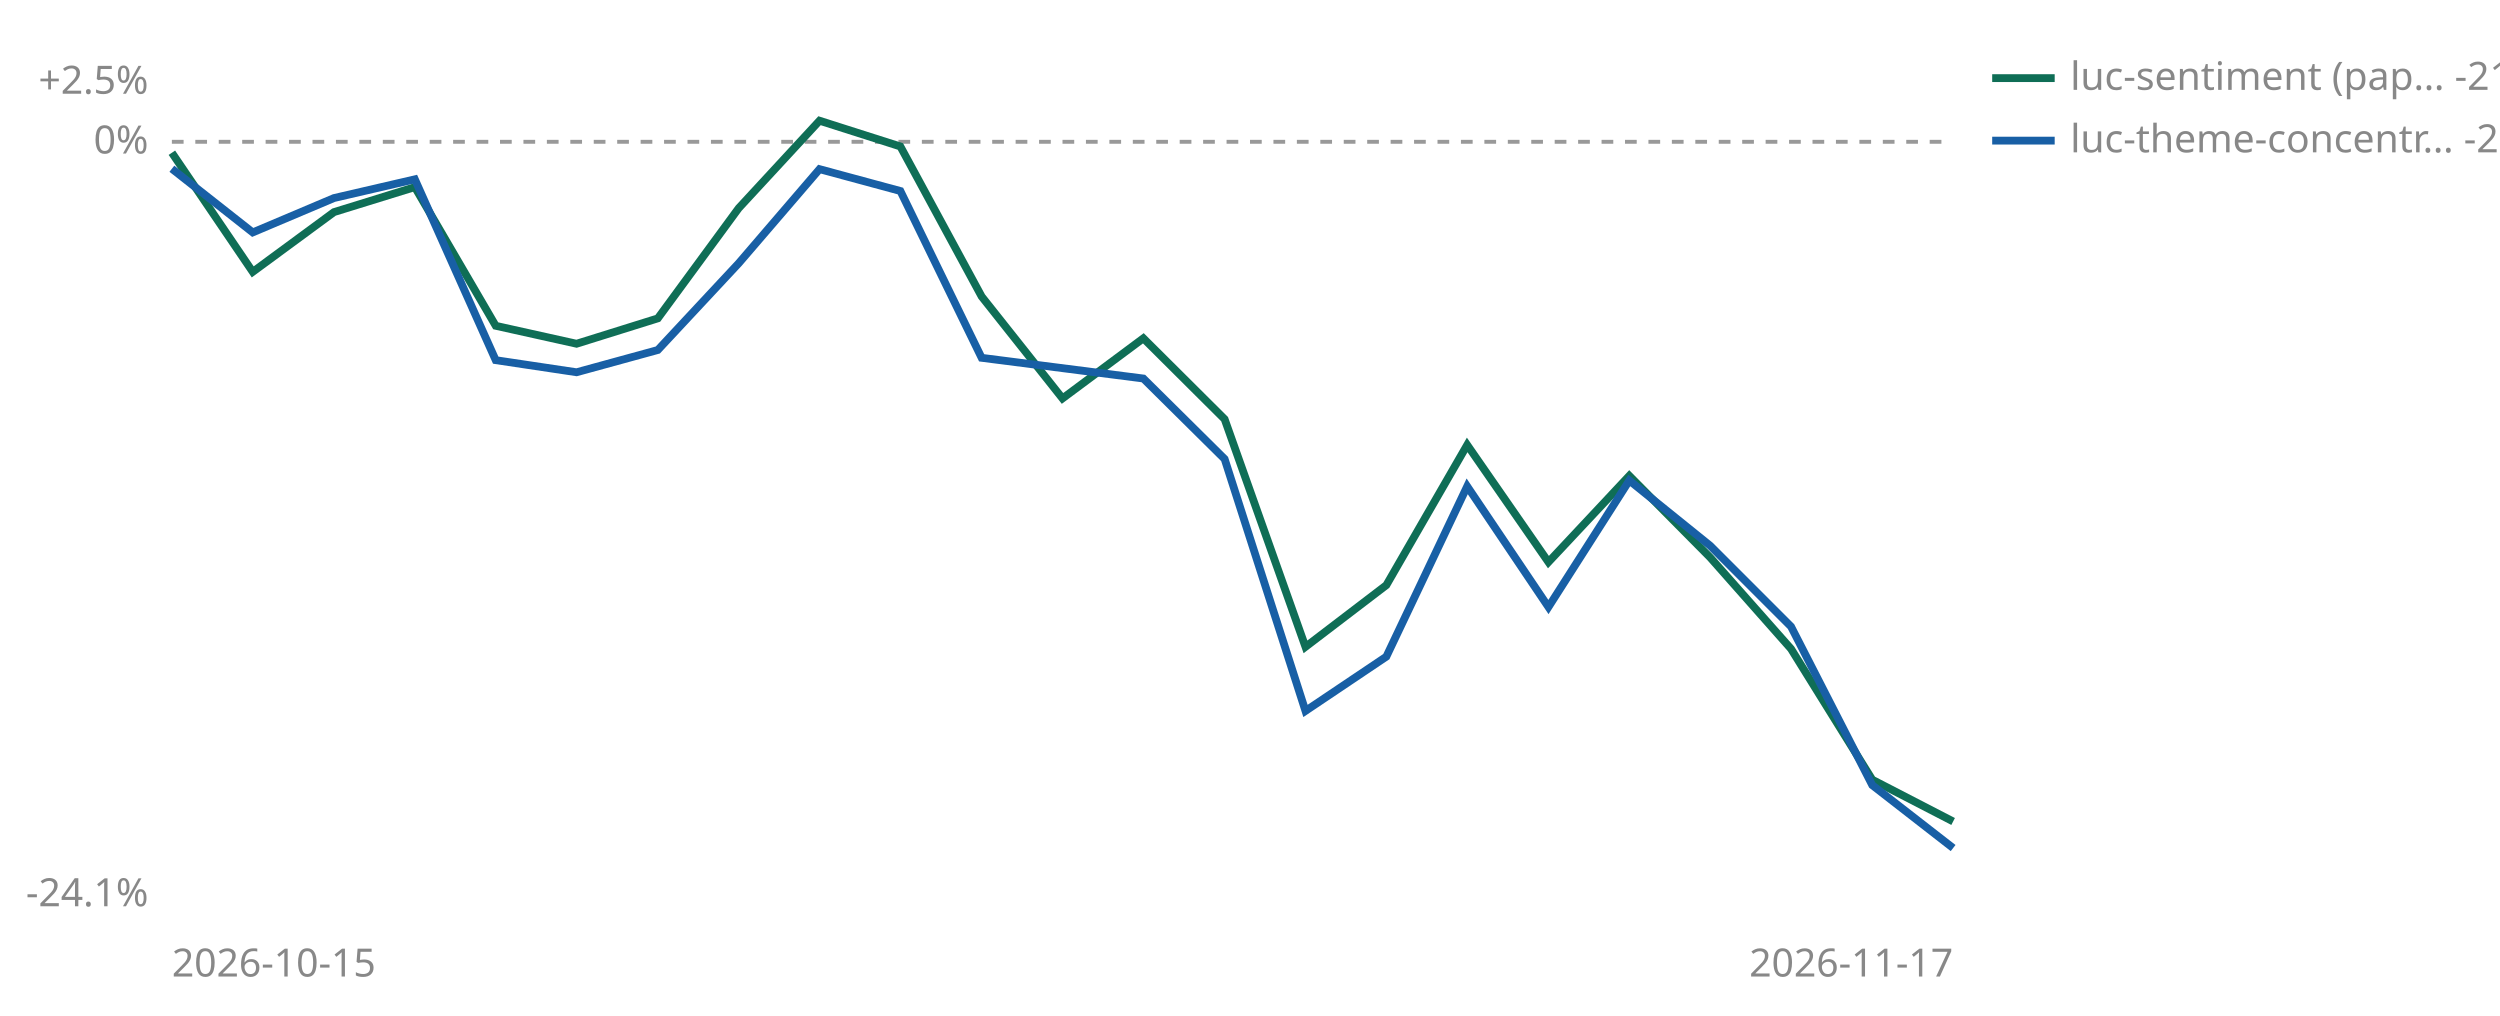
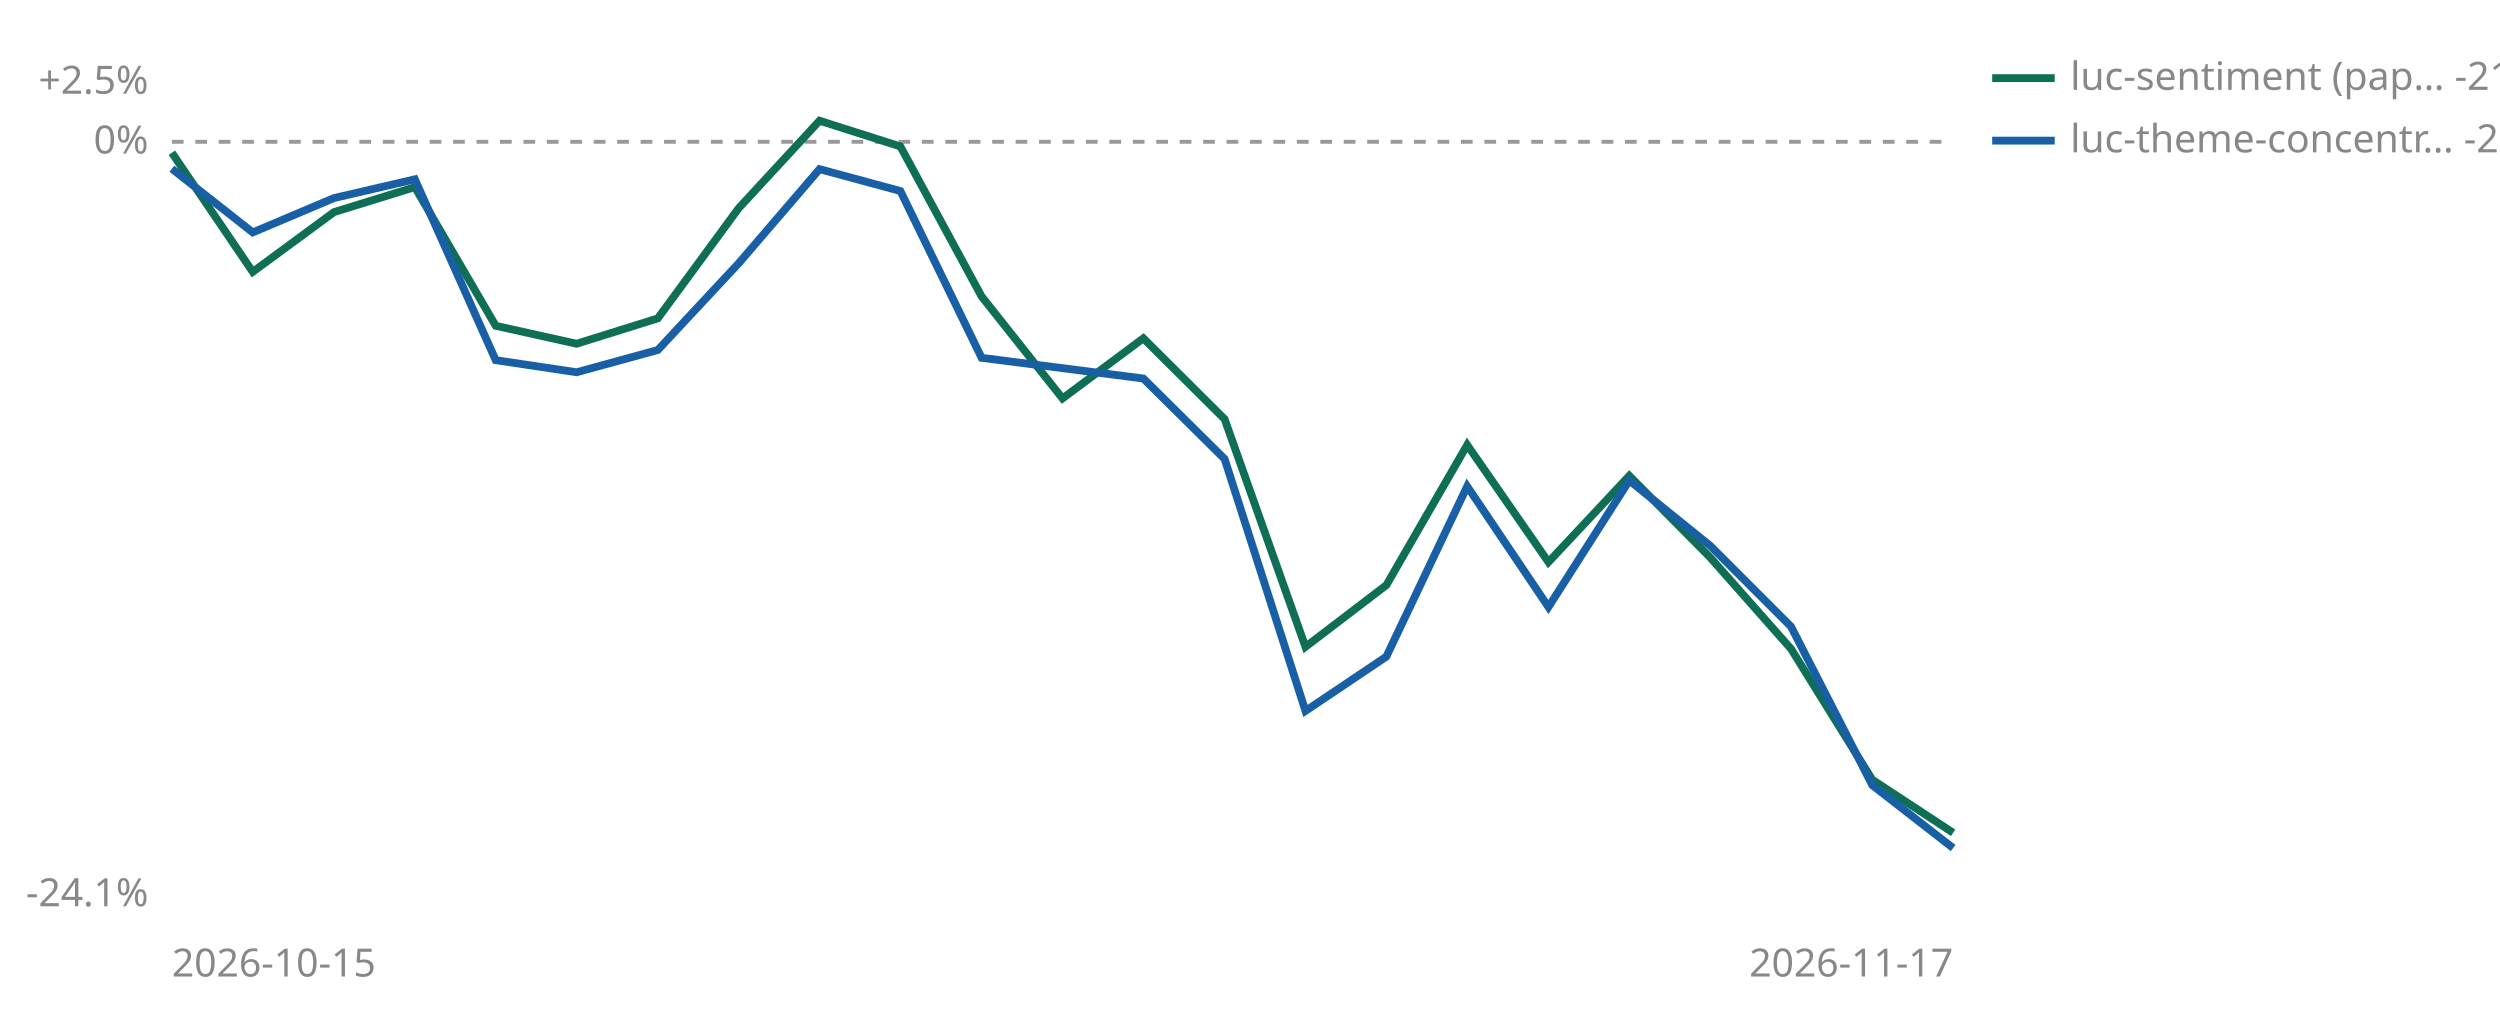
<svg xmlns="http://www.w3.org/2000/svg" viewBox="0 0 640 260" width="640" height="260" role="img" aria-label="Cumulative percent return since joining, per strategy">
  <line id="zero" x1="44" y1="36.3" x2="500" y2="36.3" stroke="#999999" stroke-width="1" stroke-dasharray="3 3" />
  <text x="38" y="39.3" font-size="10" fill="#888888" text-anchor="end" font-family="sans-serif">0%</text>
  <text x="38" y="24.0" font-size="10" fill="#888888" text-anchor="end" font-family="sans-serif">+2.5%</text>
  <text x="38" y="232.0" font-size="10" fill="#888888" text-anchor="end" font-family="sans-serif">-24.1%</text>
  <text x="44" y="250" font-size="10" fill="#888888" font-family="sans-serif">2026-10-15</text>
  <text x="500" y="250" font-size="10" fill="#888888" text-anchor="end" font-family="sans-serif">2026-11-17</text>
-   <polyline points="44.0,39.1 64.7,69.6 85.5,54.3 106.2,47.9 126.9,83.4 147.6,88.0 168.4,81.5 189.1,53.3 209.8,30.9 230.5,37.5 251.3,75.9 272.0,102.0 292.7,86.6 313.5,107.3 334.2,165.6 354.9,149.8 375.6,113.9 396.4,143.9 417.1,121.8 437.8,142.7 458.5,166.1 479.3,199.6 500.0,210.3" fill="none" stroke="#0F6E56" stroke-width="2" />
+   <polyline points="44.0,39.1 64.7,69.6 85.5,54.3 106.2,47.9 126.9,83.4 147.6,88.0 168.4,81.5 189.1,53.3 209.8,30.9 230.5,37.5 251.3,75.9 272.0,102.0 292.7,86.6 313.5,107.3 334.2,165.6 354.9,149.8 375.6,113.9 396.4,143.9 417.1,121.8 437.8,142.7 458.5,166.1 479.3,199.6 500.0,213.2" fill="none" stroke="#0F6E56" stroke-width="2" />
  <polyline points="44.0,43.2 64.7,59.5 85.5,50.7 106.2,45.9 126.9,92.2 147.6,95.3 168.4,89.6 189.1,67.4 209.8,43.3 230.5,48.9 251.3,91.6 292.7,96.9 313.5,117.5 334.2,182.0 354.9,168.1 375.6,124.5 396.4,155.4 417.1,123.0 437.8,139.7 458.5,160.4 479.3,201.0 500.0,217.1" fill="none" stroke="#185FA5" stroke-width="2" />
  <line x1="510" y1="20" x2="526" y2="20" stroke="#0F6E56" stroke-width="2" />
-   <text x="530" y="23" font-size="10" fill="#888888" font-family="sans-serif">luc-sentiment (pap… -21.4%</text>
+   <text x="530" y="23" font-size="10" fill="#888888" font-family="sans-serif">luc-sentiment (pap… -21.8%</text>
  <line x1="510" y1="36" x2="526" y2="36" stroke="#185FA5" stroke-width="2" />
  <text x="530" y="39" font-size="10" fill="#888888" font-family="sans-serif">luc-theme-concentr… -22.2%</text>
</svg>
